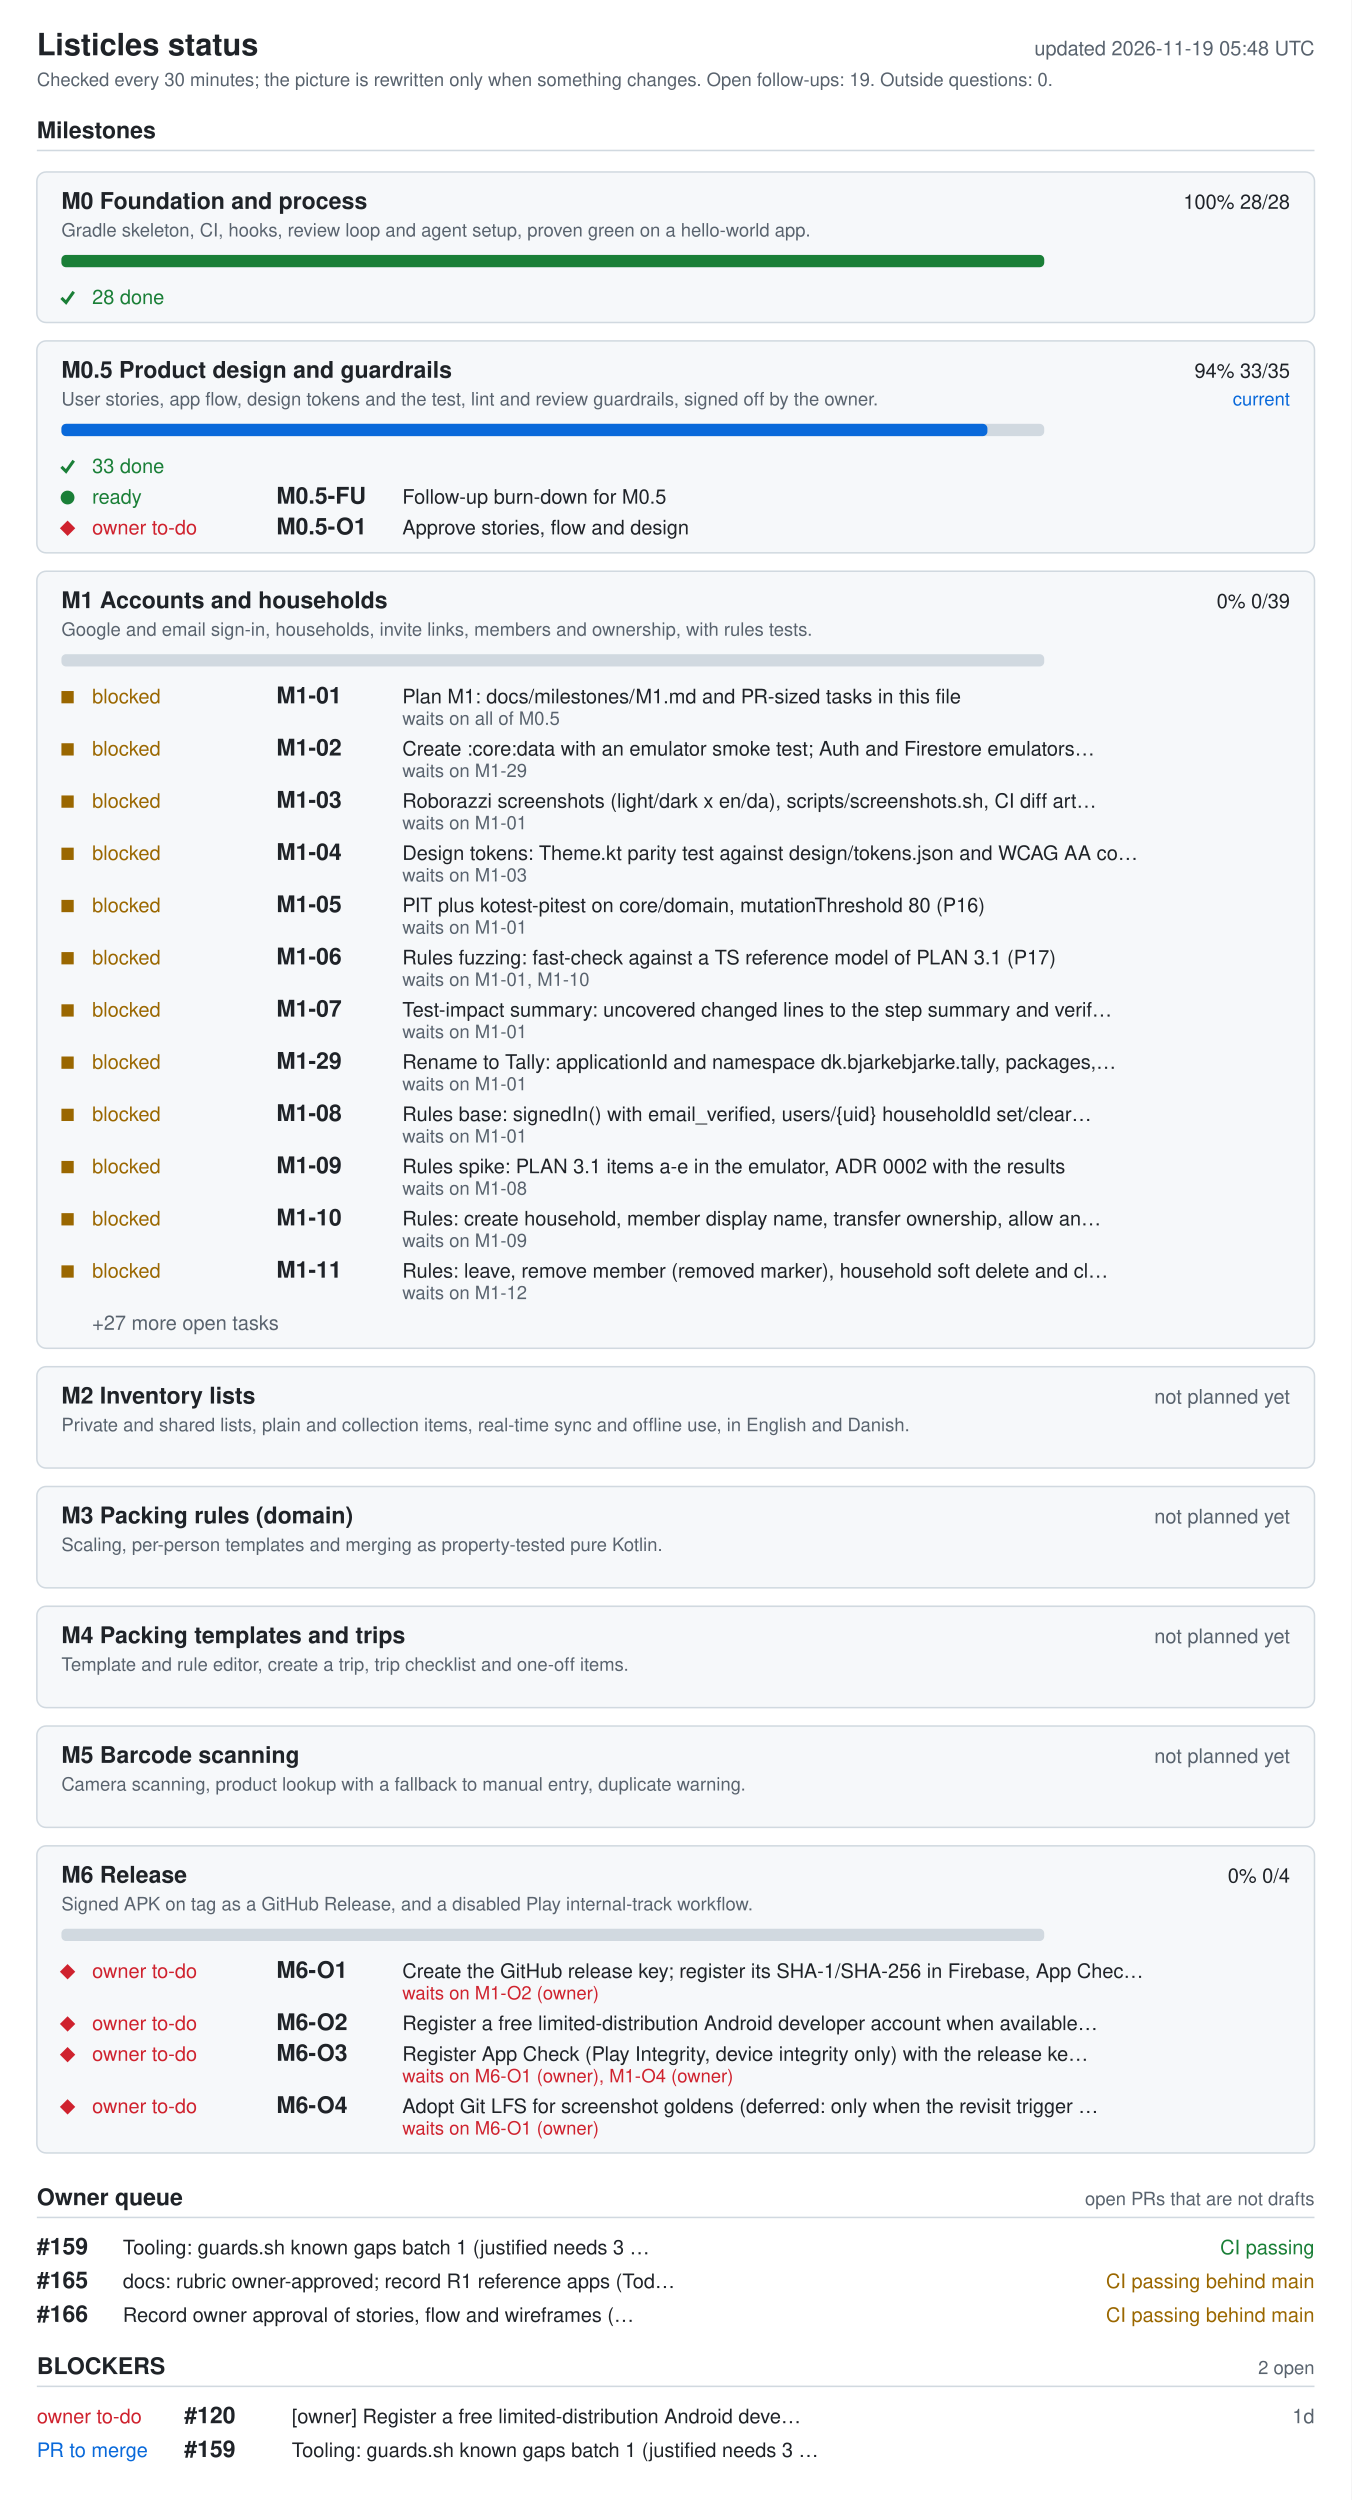
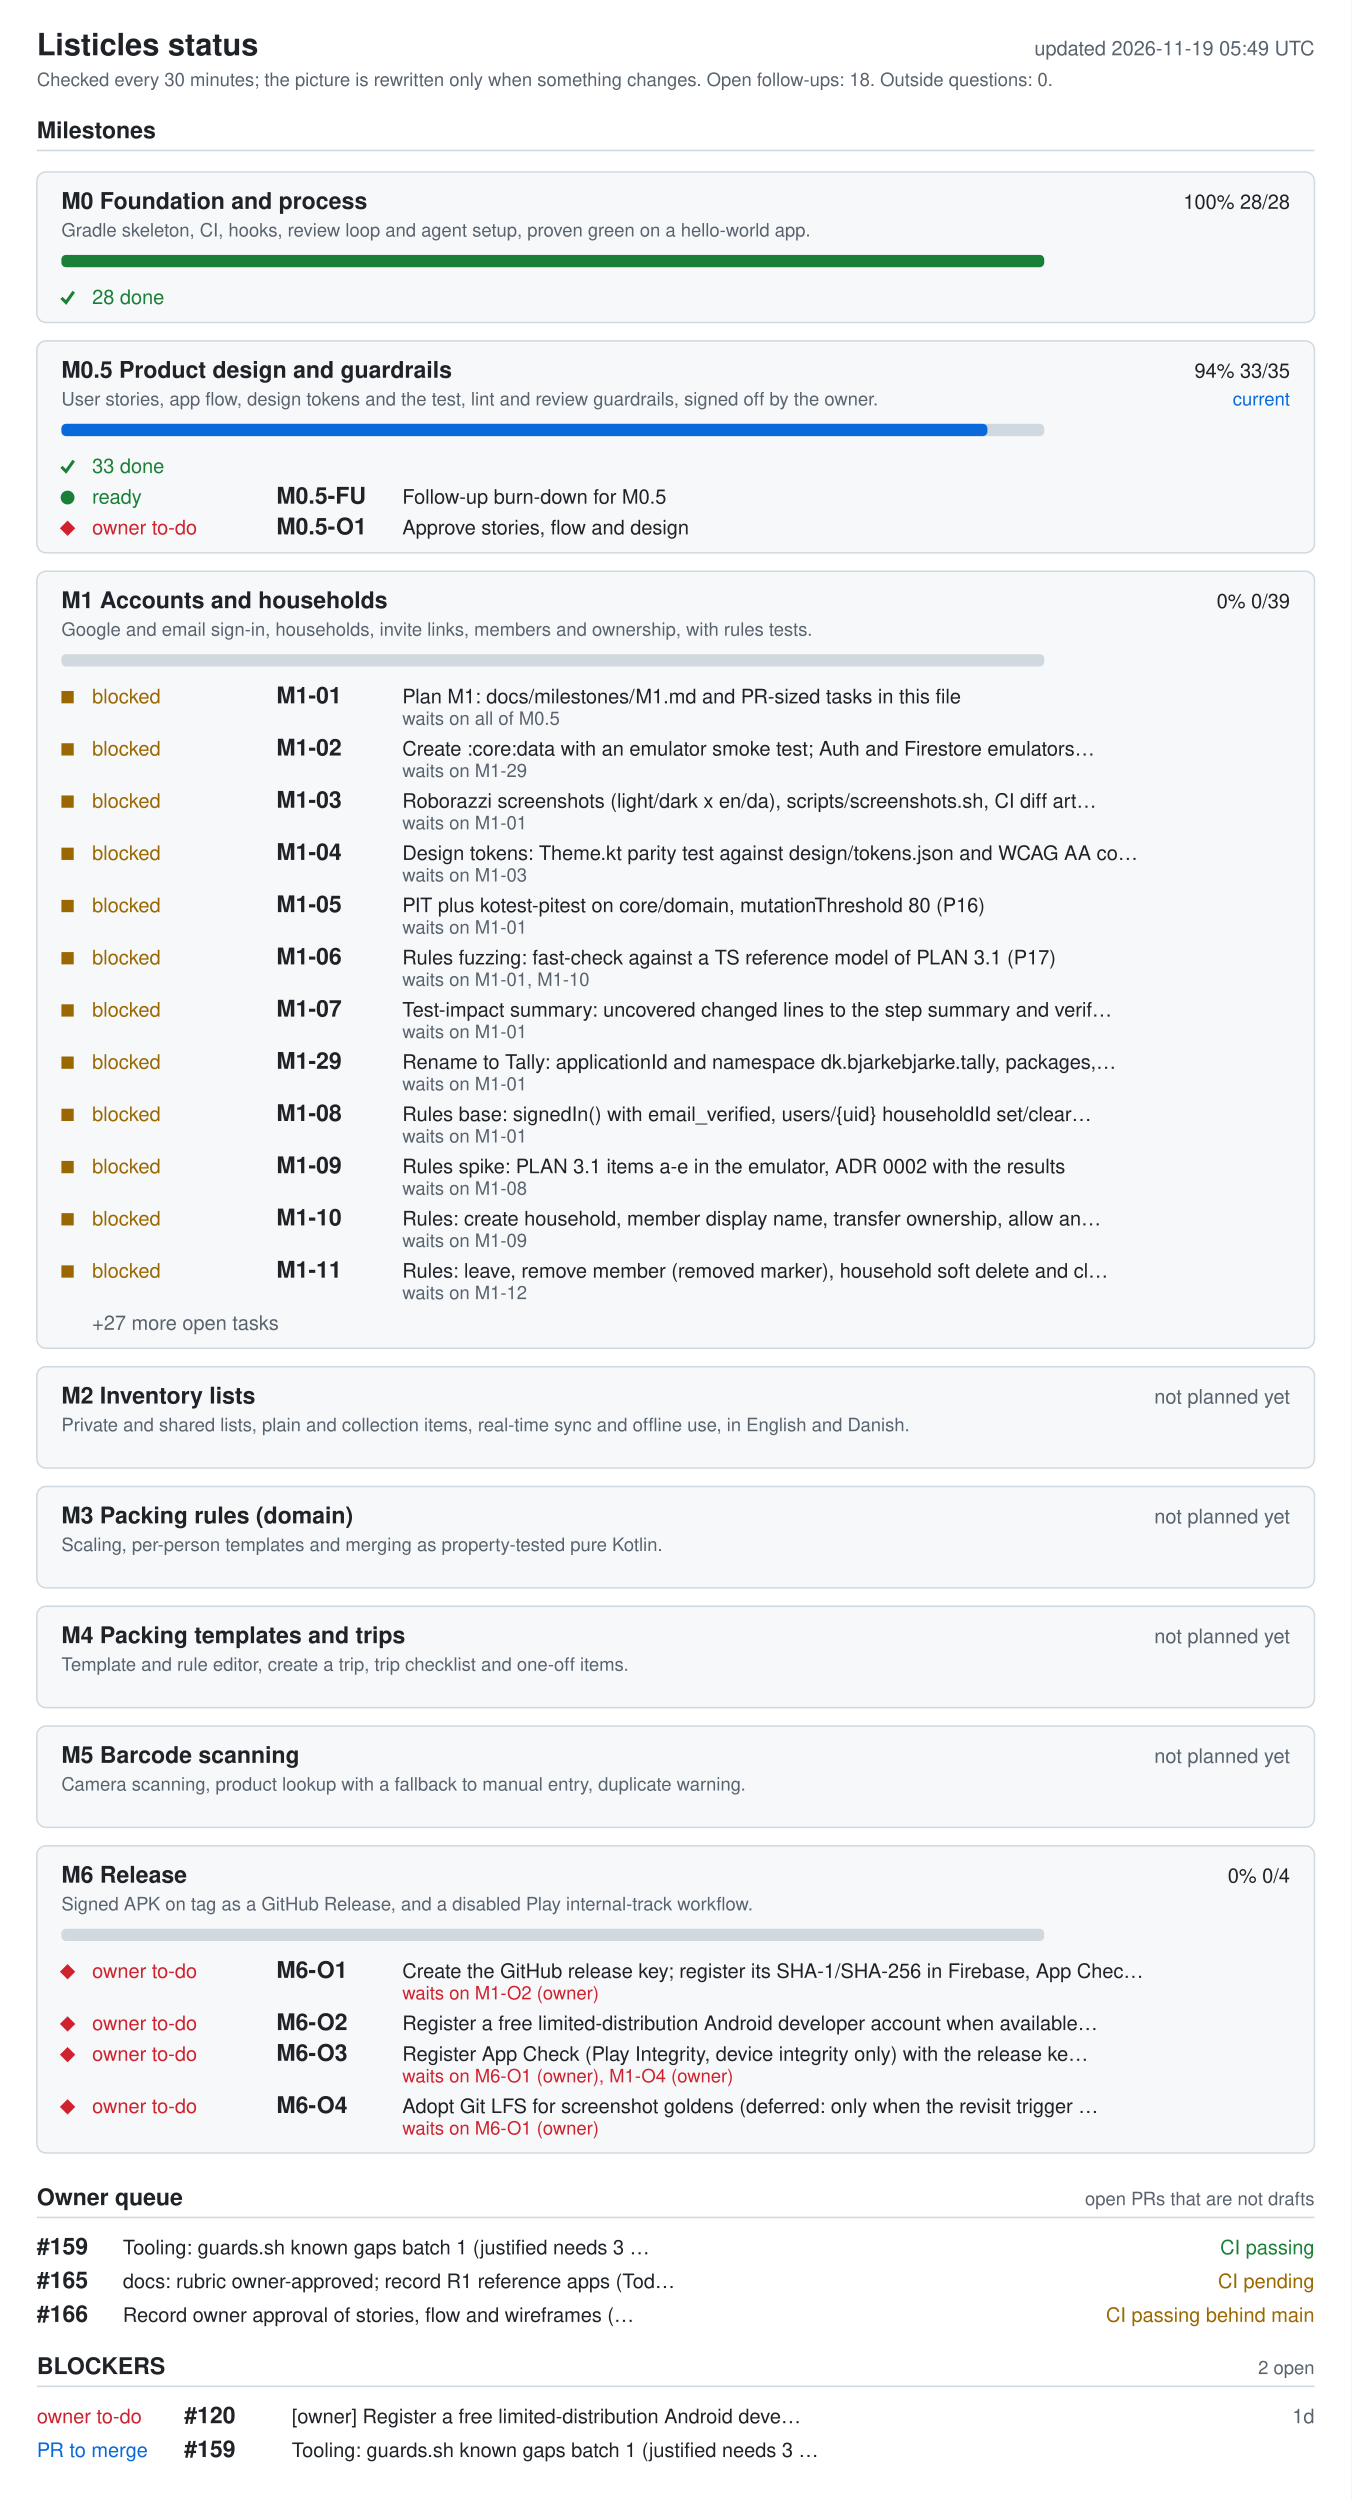
<svg xmlns="http://www.w3.org/2000/svg" width="880" height="1628" viewBox="0 0 880 1628" role="img" aria-labelledby="ti de">
  <style>.bg{fill:#fff}.card{fill:#f6f8fa}rect.card{stroke:#d1d9e0}.tick{stroke:#1a7f37;fill:none;stroke-width:2}.fg{fill:#1f2328}.muted{fill:#59636e}.track{fill:#d1d9e0}.bar{fill:#0969da}.full{fill:#1a7f37}.ok{fill:#1a7f37}.info{fill:#0969da}.warn{fill:#9a6700}.bad{fill:#cf222e}.rule{stroke:#d1d9e0}text{font-family:-apple-system,BlinkMacSystemFont,'Segoe UI',Helvetica,Arial,sans-serif;font-size:13px}.h{font-size:15px;font-weight:600}.t{font-size:20px;font-weight:600}.s{font-size:12px}@media (prefers-color-scheme: dark){.bg{fill:#0d1117}.card{fill:#161b22}rect.card{stroke:#30363d}.tick{stroke:#3fb950}.fg{fill:#e6edf3}.muted{fill:#9198a1}.track{fill:#30363d}.bar{fill:#4493f8}.full{fill:#3fb950}.ok{fill:#3fb950}.info{fill:#4493f8}.warn{fill:#d29922}.bad{fill:#f85149}.rule{stroke:#30363d}}</style>
  <rect width="880" height="1628" class="bg" />
  <text x="24" y="36" class="fg t">Listicles status</text>
-   <text x="856" y="36" class="muted" text-anchor="end" id="generated">updated 2026-11-19 05:48 UTC</text>
-   <text x="24" y="56" class="muted s">Checked every 30 minutes; the picture is rewritten only when something changes. Open follow-ups: 19. Outside questions: 0.</text>
+   <text x="856" y="36" class="muted" text-anchor="end" id="generated">updated 2026-11-19 05:49 UTC</text>
+   <text x="24" y="56" class="muted s">Checked every 30 minutes; the picture is rewritten only when something changes. Open follow-ups: 18. Outside questions: 0.</text>
  <text x="24" y="90" class="fg h">Milestones</text>
  <line x1="24" y1="98" x2="856" y2="98" class="rule" />
  <rect x="24" y="112" width="832" height="98" rx="6" class="card" />
  <text x="40" y="136" class="fg h">M0 Foundation and process</text>
  <text x="840" y="136" class="fg" text-anchor="end">100%  28/28</text>
  <text x="40" y="154" class="muted s">Gradle skeleton, CI, hooks, review loop and agent setup, proven green on a hello-world app.</text>
  <rect x="40" y="166" width="640" height="8" rx="3" class="track" />
  <rect x="40" y="166" width="640" height="8" rx="3" class="full" />
  <polyline points="40,194 43,197 48,190" class="tick mk-done" />
  <text x="60" y="198" class="ok">28 done</text>
  <rect x="24" y="222" width="832" height="138" rx="6" class="card" />
  <text x="40" y="246" class="fg h">M0.5 Product design and guardrails</text>
  <text x="840" y="246" class="fg" text-anchor="end">94%  33/35</text>
  <text x="840" y="264" class="info s" text-anchor="end">current</text>
  <text x="40" y="264" class="muted s">User stories, app flow, design tokens and the test, lint and review guardrails, signed off by the owner.</text>
  <rect x="40" y="276" width="640" height="8" rx="3" class="track" />
  <rect x="40" y="276" width="603" height="8" rx="3" class="bar" />
  <polyline points="40,304 43,307 48,300" class="tick mk-done" />
  <text x="60" y="308" class="ok">33 done</text>
  <circle cx="44" cy="324" r="4.5" class="ok mk-ready" />
  <text x="60" y="328" class="ok">ready</text>
  <text x="180" y="328" class="fg h">M0.5-FU</text>
  <text x="262" y="328" class="fg">Follow-up burn-down for M0.5</text>
  <polygon points="39,344 44,339 49,344 44,349" class="bad mk-owner" />
  <text x="60" y="348" class="bad">owner to-do</text>
  <text x="180" y="348" class="fg h">M0.5-O1</text>
  <text x="262" y="348" class="fg">Approve stories, flow and design</text>
  <rect x="24" y="372" width="832" height="506" rx="6" class="card" />
  <text x="40" y="396" class="fg h">M1 Accounts and households</text>
  <text x="840" y="396" class="fg" text-anchor="end">0%  0/39</text>
  <text x="40" y="414" class="muted s">Google and email sign-in, households, invite links, members and ownership, with rules tests.</text>
  <rect x="40" y="426" width="640" height="8" rx="3" class="track" />
  <rect x="40" y="450" width="8" height="8" class="warn mk-blocked" />
  <text x="60" y="458" class="warn">blocked</text>
  <text x="180" y="458" class="fg h">M1-01</text>
  <text x="262" y="458" class="fg">Plan M1: docs/milestones/M1.md and PR-sized tasks in this file</text>
  <text x="262" y="472" class="muted s">waits on all of M0.5</text>
  <rect x="40" y="484" width="8" height="8" class="warn mk-blocked" />
  <text x="60" y="492" class="warn">blocked</text>
  <text x="180" y="492" class="fg h">M1-02</text>
  <text x="262" y="492" class="fg">Create :core:data with an emulator smoke test; Auth and Firestore emulators…</text>
  <text x="262" y="506" class="muted s">waits on M1-29</text>
  <rect x="40" y="518" width="8" height="8" class="warn mk-blocked" />
  <text x="60" y="526" class="warn">blocked</text>
  <text x="180" y="526" class="fg h">M1-03</text>
  <text x="262" y="526" class="fg">Roborazzi screenshots (light/dark x en/da), scripts/screenshots.sh, CI diff art…</text>
  <text x="262" y="540" class="muted s">waits on M1-01</text>
  <rect x="40" y="552" width="8" height="8" class="warn mk-blocked" />
  <text x="60" y="560" class="warn">blocked</text>
  <text x="180" y="560" class="fg h">M1-04</text>
  <text x="262" y="560" class="fg">Design tokens: Theme.kt parity test against design/tokens.json and WCAG AA co…</text>
  <text x="262" y="574" class="muted s">waits on M1-03</text>
  <rect x="40" y="586" width="8" height="8" class="warn mk-blocked" />
  <text x="60" y="594" class="warn">blocked</text>
  <text x="180" y="594" class="fg h">M1-05</text>
  <text x="262" y="594" class="fg">PIT plus kotest-pitest on core/domain, mutationThreshold 80 (P16)</text>
  <text x="262" y="608" class="muted s">waits on M1-01</text>
  <rect x="40" y="620" width="8" height="8" class="warn mk-blocked" />
  <text x="60" y="628" class="warn">blocked</text>
  <text x="180" y="628" class="fg h">M1-06</text>
  <text x="262" y="628" class="fg">Rules fuzzing: fast-check against a TS reference model of PLAN 3.1 (P17)</text>
  <text x="262" y="642" class="muted s">waits on M1-01, M1-10</text>
  <rect x="40" y="654" width="8" height="8" class="warn mk-blocked" />
  <text x="60" y="662" class="warn">blocked</text>
  <text x="180" y="662" class="fg h">M1-07</text>
  <text x="262" y="662" class="fg">Test-impact summary: uncovered changed lines to the step summary and verif…</text>
  <text x="262" y="676" class="muted s">waits on M1-01</text>
  <rect x="40" y="688" width="8" height="8" class="warn mk-blocked" />
  <text x="60" y="696" class="warn">blocked</text>
  <text x="180" y="696" class="fg h">M1-29</text>
  <text x="262" y="696" class="fg">Rename to Tally: applicationId and namespace dk.bjarkebjarke.tally, packages,…</text>
  <text x="262" y="710" class="muted s">waits on M1-01</text>
  <rect x="40" y="722" width="8" height="8" class="warn mk-blocked" />
  <text x="60" y="730" class="warn">blocked</text>
  <text x="180" y="730" class="fg h">M1-08</text>
  <text x="262" y="730" class="fg">Rules base: signedIn() with email_verified, users/{uid} householdId set/clear…</text>
  <text x="262" y="744" class="muted s">waits on M1-01</text>
  <rect x="40" y="756" width="8" height="8" class="warn mk-blocked" />
  <text x="60" y="764" class="warn">blocked</text>
  <text x="180" y="764" class="fg h">M1-09</text>
  <text x="262" y="764" class="fg">Rules spike: PLAN 3.1 items a-e in the emulator, ADR 0002 with the results</text>
  <text x="262" y="778" class="muted s">waits on M1-08</text>
  <rect x="40" y="790" width="8" height="8" class="warn mk-blocked" />
  <text x="60" y="798" class="warn">blocked</text>
  <text x="180" y="798" class="fg h">M1-10</text>
  <text x="262" y="798" class="fg">Rules: create household, member display name, transfer ownership, allow an…</text>
  <text x="262" y="812" class="muted s">waits on M1-09</text>
  <rect x="40" y="824" width="8" height="8" class="warn mk-blocked" />
  <text x="60" y="832" class="warn">blocked</text>
  <text x="180" y="832" class="fg h">M1-11</text>
  <text x="262" y="832" class="fg">Rules: leave, remove member (removed marker), household soft delete and cl…</text>
  <text x="262" y="846" class="muted s">waits on M1-12</text>
  <text x="60" y="866" class="muted">+27 more open tasks</text>
  <rect x="24" y="890" width="832" height="66" rx="6" class="card" />
  <text x="40" y="914" class="fg h">M2 Inventory lists</text>
  <text x="840" y="914" class="muted" text-anchor="end">not planned yet</text>
  <text x="40" y="932" class="muted s">Private and shared lists, plain and collection items, real-time sync and offline use, in English and Danish.</text>
  <rect x="24" y="968" width="832" height="66" rx="6" class="card" />
  <text x="40" y="992" class="fg h">M3 Packing rules (domain)</text>
  <text x="840" y="992" class="muted" text-anchor="end">not planned yet</text>
  <text x="40" y="1010" class="muted s">Scaling, per-person templates and merging as property-tested pure Kotlin.</text>
  <rect x="24" y="1046" width="832" height="66" rx="6" class="card" />
  <text x="40" y="1070" class="fg h">M4 Packing templates and trips</text>
  <text x="840" y="1070" class="muted" text-anchor="end">not planned yet</text>
  <text x="40" y="1088" class="muted s">Template and rule editor, create a trip, trip checklist and one-off items.</text>
  <rect x="24" y="1124" width="832" height="66" rx="6" class="card" />
  <text x="40" y="1148" class="fg h">M5 Barcode scanning</text>
  <text x="840" y="1148" class="muted" text-anchor="end">not planned yet</text>
  <text x="40" y="1166" class="muted s">Camera scanning, product lookup with a fallback to manual entry, duplicate warning.</text>
  <rect x="24" y="1202" width="832" height="200" rx="6" class="card" />
  <text x="40" y="1226" class="fg h">M6 Release</text>
  <text x="840" y="1226" class="fg" text-anchor="end">0%  0/4</text>
  <text x="40" y="1244" class="muted s">Signed APK on tag as a GitHub Release, and a disabled Play internal-track workflow.</text>
  <rect x="40" y="1256" width="640" height="8" rx="3" class="track" />
  <polygon points="39,1284 44,1279 49,1284 44,1289" class="bad mk-owner" />
  <text x="60" y="1288" class="bad">owner to-do</text>
  <text x="180" y="1288" class="fg h">M6-O1</text>
  <text x="262" y="1288" class="fg">Create the GitHub release key; register its SHA-1/SHA-256 in Firebase, App Chec…</text>
  <text x="262" y="1302" class="bad s">waits on M1-O2 (owner)</text>
  <polygon points="39,1318 44,1313 49,1318 44,1323" class="bad mk-owner" />
  <text x="60" y="1322" class="bad">owner to-do</text>
  <text x="180" y="1322" class="fg h">M6-O2</text>
  <text x="262" y="1322" class="fg">Register a free limited-distribution Android developer account when available…</text>
  <polygon points="39,1338 44,1333 49,1338 44,1343" class="bad mk-owner" />
  <text x="60" y="1342" class="bad">owner to-do</text>
  <text x="180" y="1342" class="fg h">M6-O3</text>
  <text x="262" y="1342" class="fg">Register App Check (Play Integrity, device integrity only) with the release ke…</text>
  <text x="262" y="1356" class="bad s">waits on M6-O1 (owner), M1-O4 (owner)</text>
  <polygon points="39,1372 44,1367 49,1372 44,1377" class="bad mk-owner" />
  <text x="60" y="1376" class="bad">owner to-do</text>
  <text x="180" y="1376" class="fg h">M6-O4</text>
  <text x="262" y="1376" class="fg">Adopt Git LFS for screenshot goldens (deferred: only when the revisit trigger …</text>
  <text x="262" y="1390" class="bad s">waits on M6-O1 (owner)</text>
  <text x="24" y="1436" class="fg h">Owner queue</text>
  <text x="856" y="1436" class="muted s" text-anchor="end">open PRs that are not drafts</text>
  <line x1="24" y1="1444" x2="856" y2="1444" class="rule" />
  <text x="24" y="1468" class="fg h">#159</text>
  <text x="80" y="1468" class="fg">Tooling: guards.sh known gaps batch 1 (justified needs 3 …</text>
  <text x="856" y="1468" class="ok" text-anchor="end">CI passing</text>
  <text x="24" y="1490" class="fg h">#165</text>
  <text x="80" y="1490" class="fg">docs: rubric owner-approved; record R1 reference apps (Tod…</text>
-   <text x="856" y="1490" class="warn" text-anchor="end">CI passing  behind main</text>
+   <text x="856" y="1490" class="warn" text-anchor="end">CI pending</text>
  <text x="24" y="1512" class="fg h">#166</text>
  <text x="80" y="1512" class="fg">Record owner approval of stories, flow and wireframes (…</text>
  <text x="856" y="1512" class="warn" text-anchor="end">CI passing  behind main</text>
  <text x="24" y="1546" class="fg h">BLOCKERS</text>
  <text x="856" y="1546" class="muted s" text-anchor="end">2 open</text>
  <line x1="24" y1="1554" x2="856" y2="1554" class="rule" />
  <text x="24" y="1578" class="bad">owner to-do</text>
  <text x="120" y="1578" class="fg h">#120</text>
  <text x="190" y="1578" class="fg">[owner] Register a free limited-distribution Android deve…</text>
  <text x="856" y="1578" class="muted" text-anchor="end">1d</text>
  <text x="24" y="1600" class="info">PR to merge</text>
  <text x="120" y="1600" class="fg h">#159</text>
  <text x="190" y="1600" class="fg">Tooling: guards.sh known gaps batch 1 (justified needs 3 …</text>
</svg>
